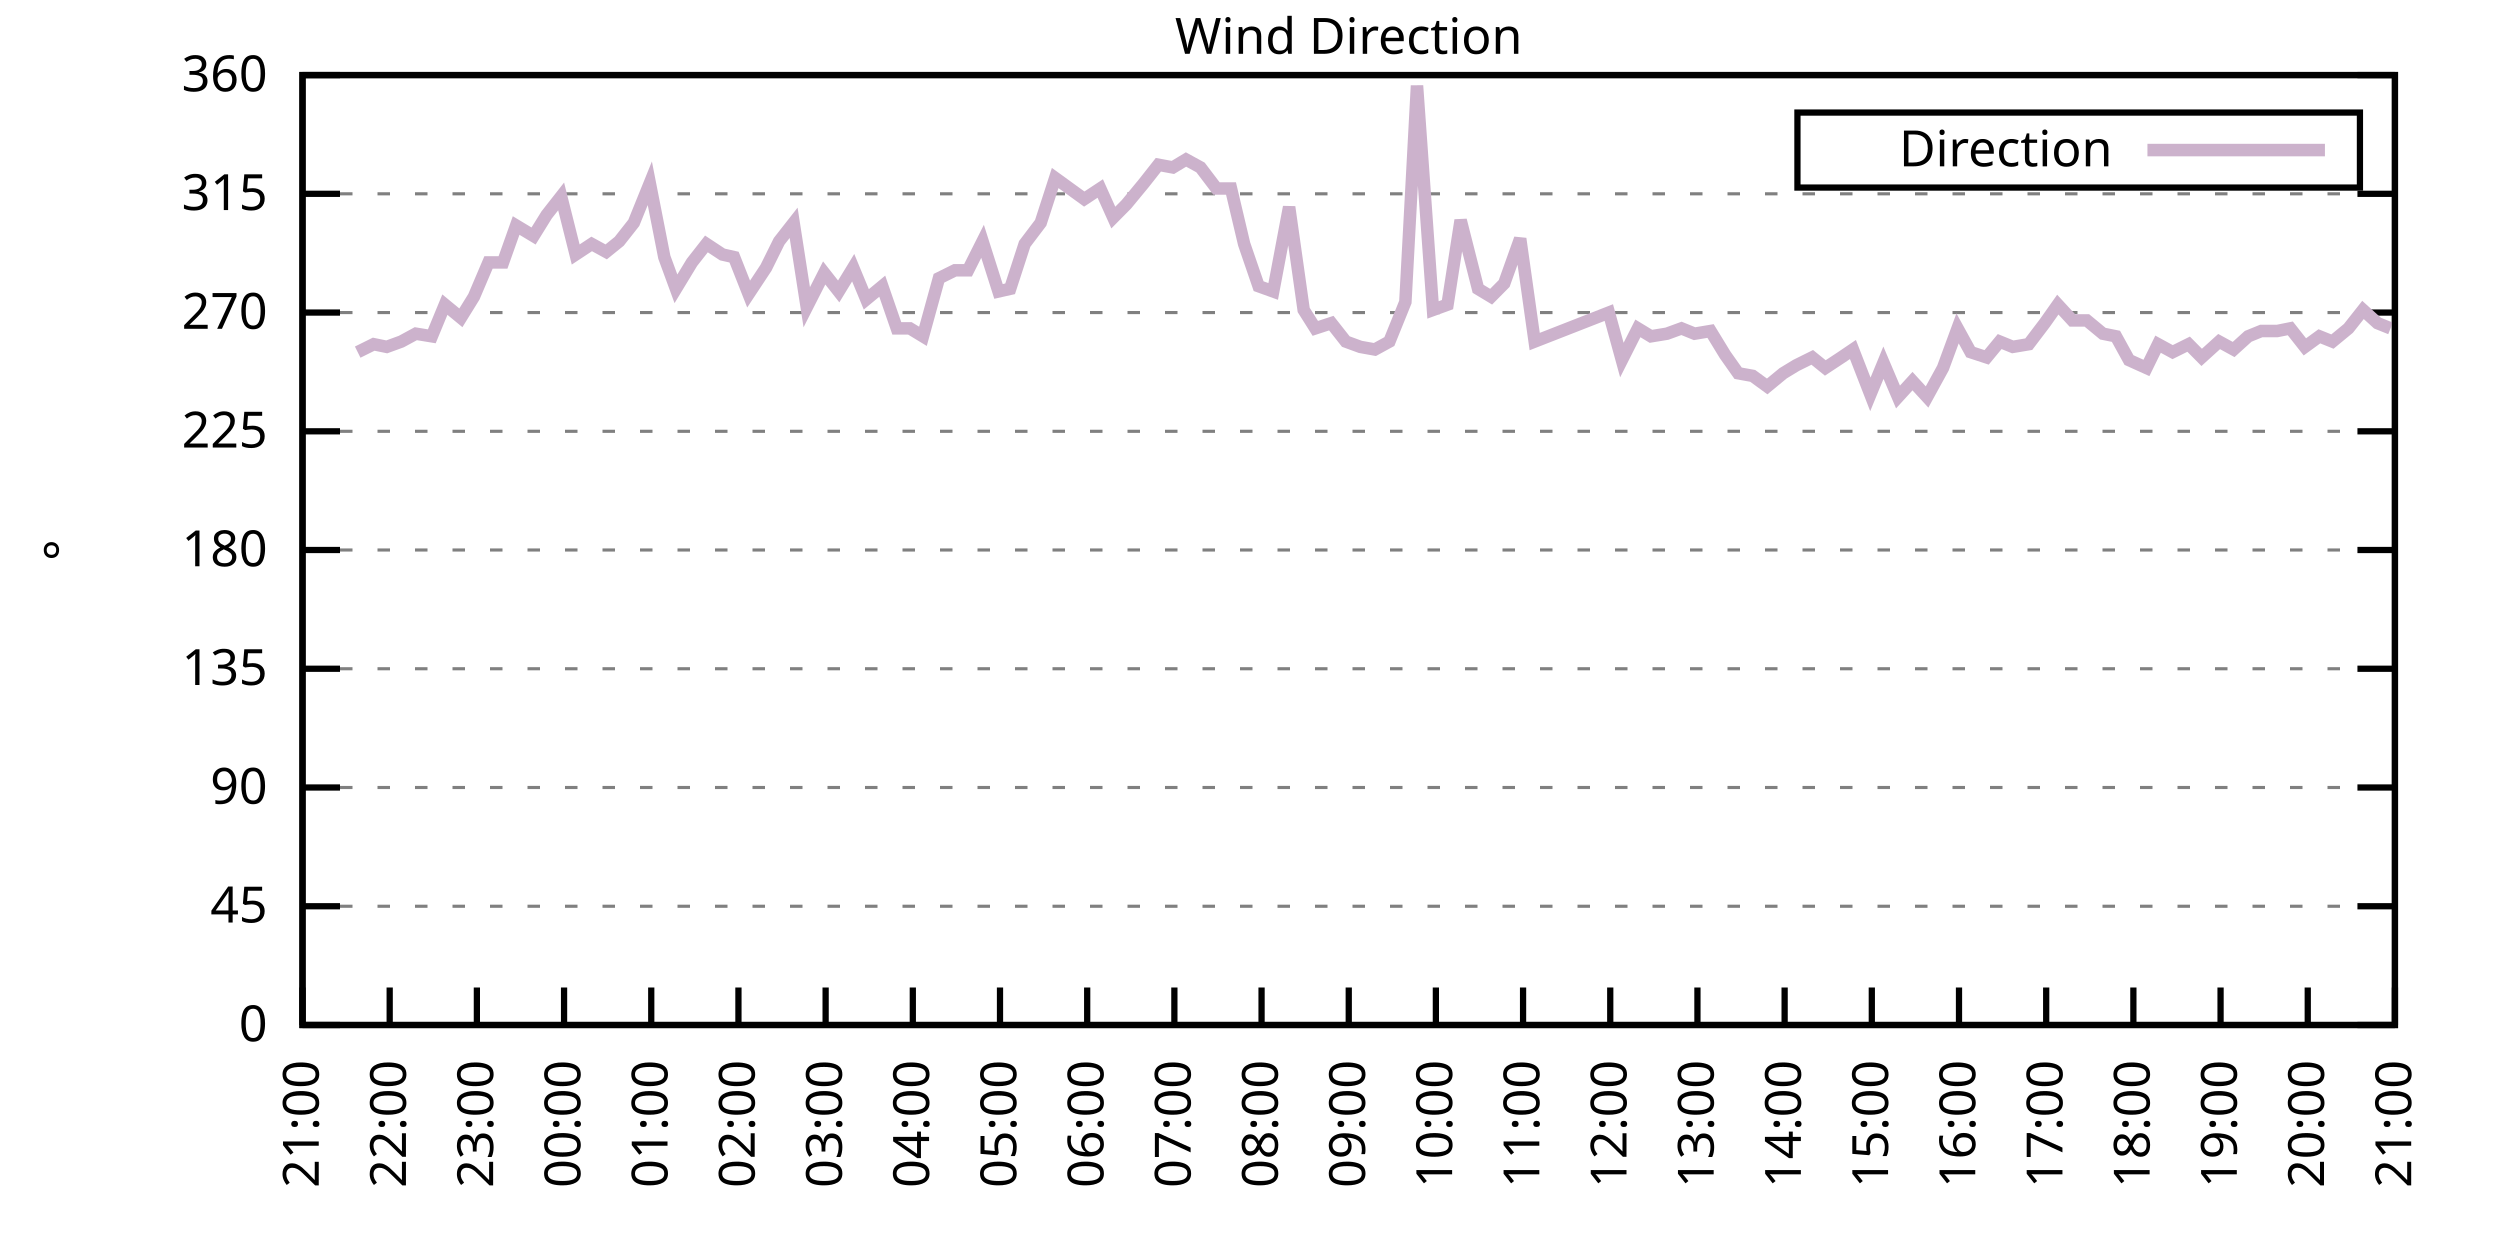
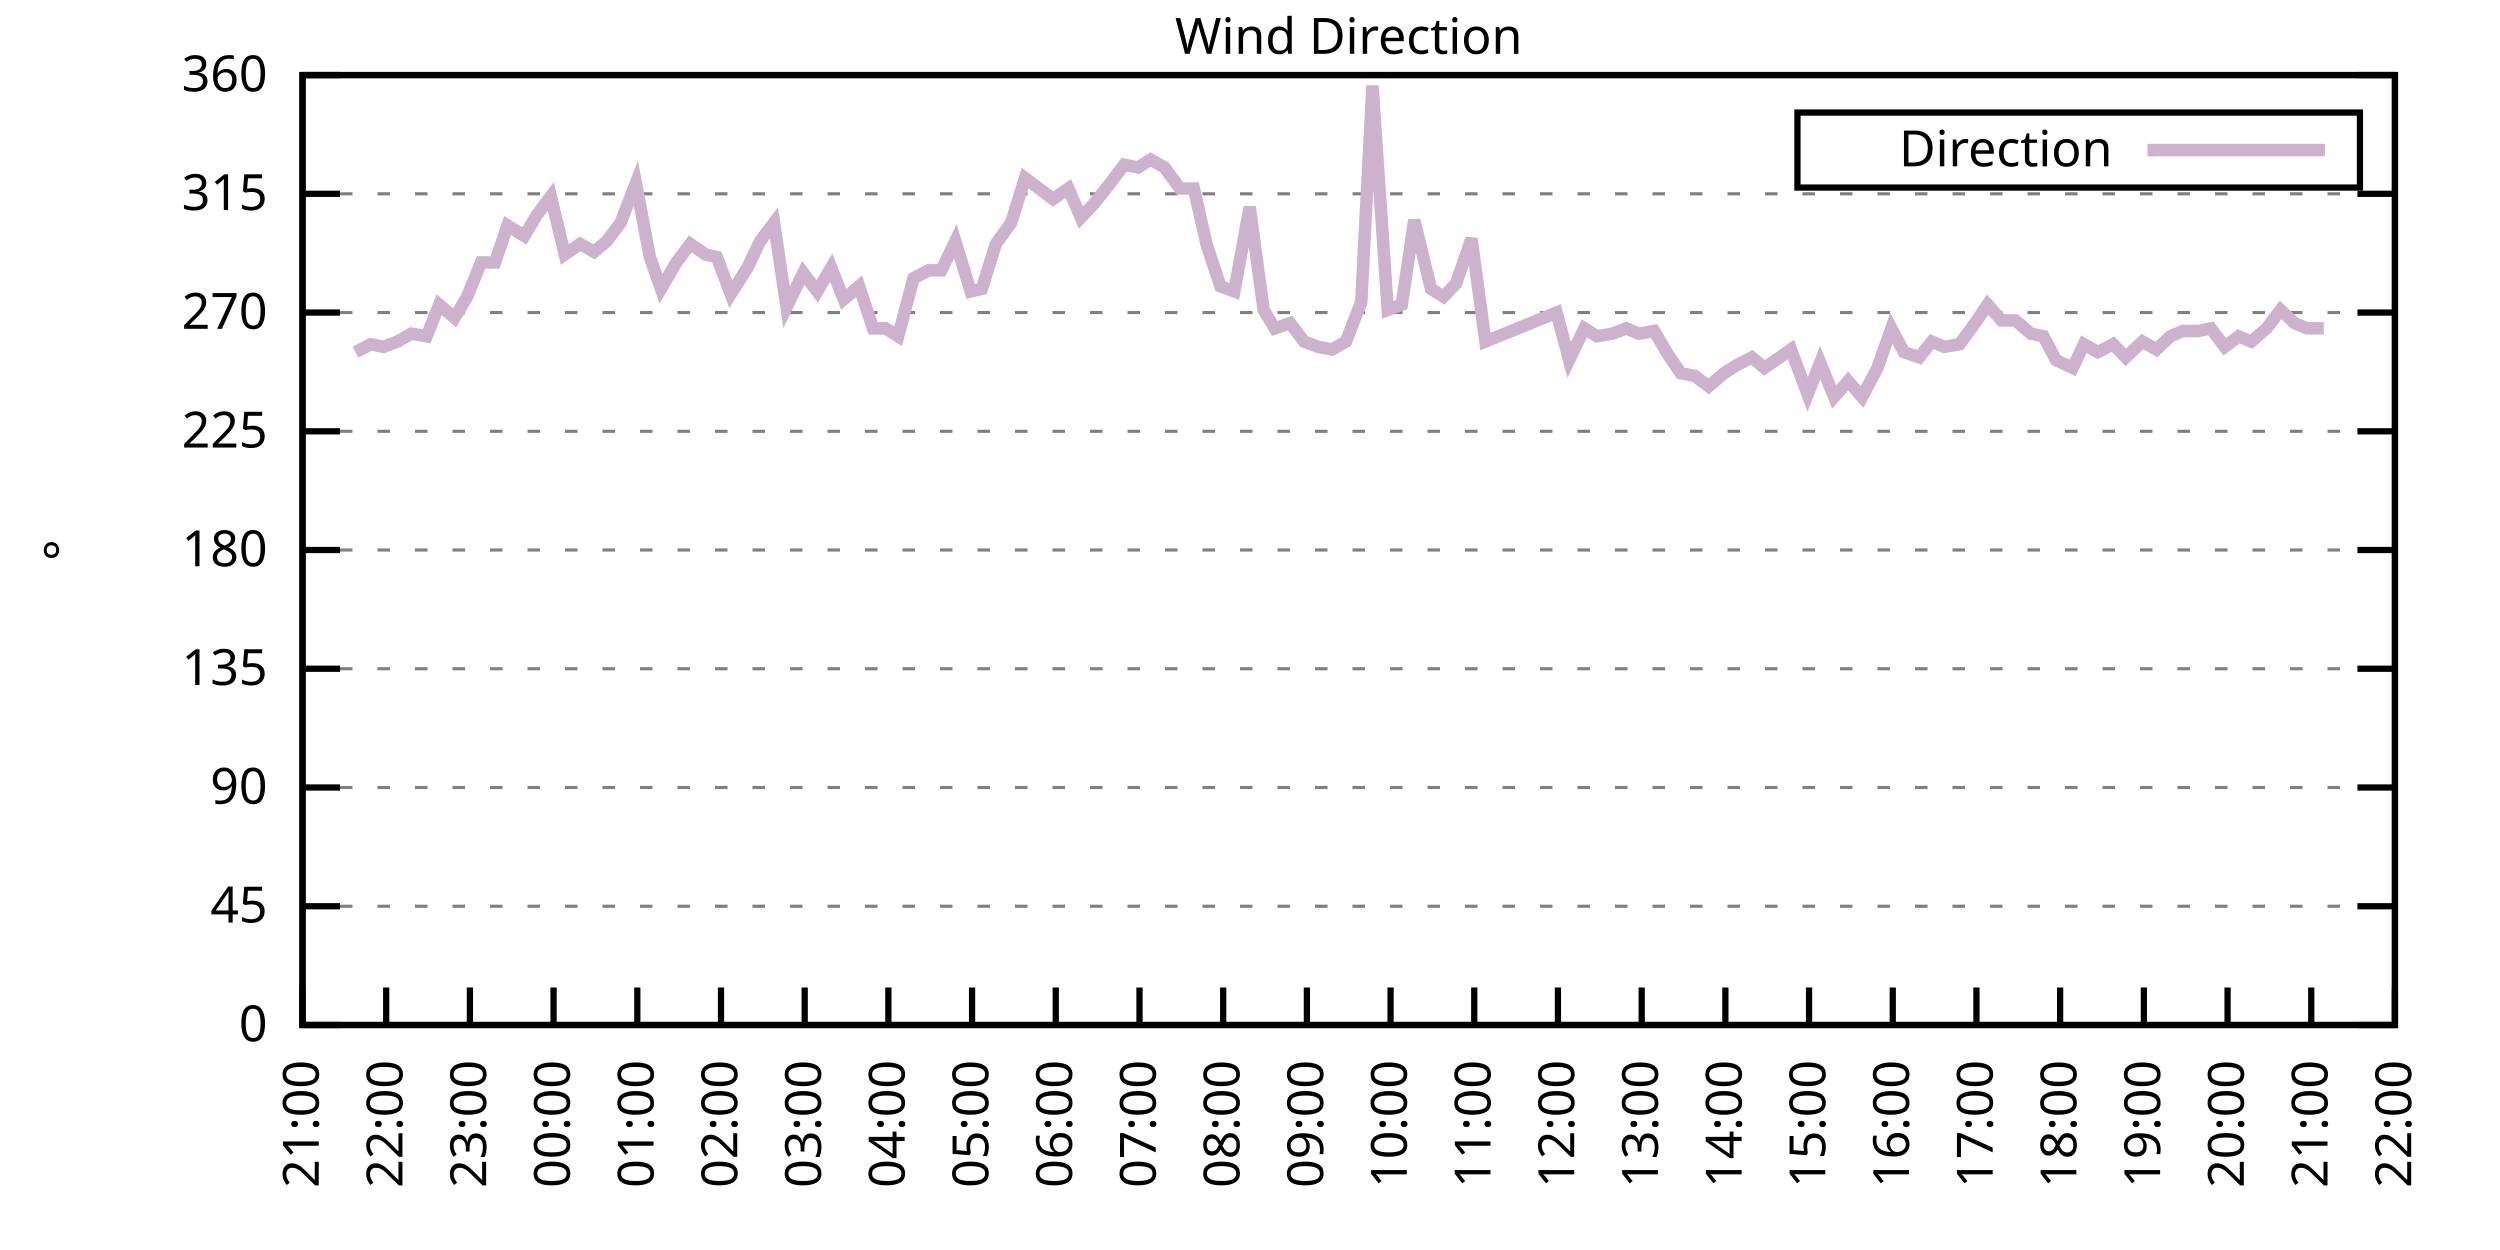
<svg xmlns="http://www.w3.org/2000/svg" xmlns:xlink="http://www.w3.org/1999/xlink" width="400" height="200" viewBox="0 0 400 200">
  <g id="gnuplot_canvas">
    <rect x="0" y="0" width="400" height="200" fill="none" />
    <defs>
      <circle id="gpDot" r="0.5" stroke-width="0.5" stroke="currentColor" />
      <path id="gpPt0" stroke-width="0.333" stroke="currentColor" d="M-1,0 h2 M0,-1 v2" />
      <path id="gpPt1" stroke-width="0.333" stroke="currentColor" d="M-1,-1 L1,1 M1,-1 L-1,1" />
      <path id="gpPt2" stroke-width="0.333" stroke="currentColor" d="M-1,0 L1,0 M0,-1 L0,1 M-1,-1 L1,1 M-1,1 L1,-1" />
      <rect id="gpPt3" stroke-width="0.333" stroke="currentColor" x="-1" y="-1" width="2" height="2" />
      <rect id="gpPt4" stroke-width="0.333" stroke="currentColor" fill="currentColor" x="-1" y="-1" width="2" height="2" />
      <circle id="gpPt5" stroke-width="0.333" stroke="currentColor" cx="0" cy="0" r="1" />
      <use xlink:href="#gpPt5" id="gpPt6" fill="currentColor" stroke="none" />
      <path id="gpPt7" stroke-width="0.333" stroke="currentColor" d="M0,-1.33 L-1.33,0.67 L1.33,0.67 z" />
      <use xlink:href="#gpPt7" id="gpPt8" fill="currentColor" stroke="none" />
      <use xlink:href="#gpPt7" id="gpPt9" stroke="currentColor" transform="rotate(180)" />
      <use xlink:href="#gpPt9" id="gpPt10" fill="currentColor" stroke="none" />
      <use xlink:href="#gpPt3" id="gpPt11" stroke="currentColor" transform="rotate(45)" />
      <use xlink:href="#gpPt11" id="gpPt12" fill="currentColor" stroke="none" />
      <path id="gpPt13" stroke-width="0.333" stroke="currentColor" d="M0,1.330 L1.265,0.411 L0.782,-1.067 L-0.782,-1.076 L-1.265,0.411 z" />
      <use xlink:href="#gpPt13" id="gpPt14" fill="currentColor" stroke="none" />
      <filter id="textbox" filterUnits="objectBoundingBox" x="0" y="0" height="1" width="1">
        <feFlood flood-color="white" flood-opacity="1" result="bgnd" />
        <feComposite in="SourceGraphic" in2="bgnd" operator="atop" />
      </filter>
      <filter id="greybox" filterUnits="objectBoundingBox" x="0" y="0" height="1" width="1">
        <feFlood flood-color="lightgrey" flood-opacity="1" result="grey" />
        <feComposite in="SourceGraphic" in2="grey" operator="atop" />
      </filter>
    </defs>
    <g fill="none" color="white" stroke="currentColor" stroke-width="1.00" stroke-linecap="butt" stroke-linejoin="miter">
</g>
    <g fill="none" color="black" stroke="currentColor" stroke-width="1.00" stroke-linecap="butt" stroke-linejoin="miter">
      <g stroke="none" shape-rendering="crispEdges">
        <polygon fill="rgb(255, 255, 255)" points="48.40,164.00 383.18,164.00 383.18,12.02 48.40,12.02 " />
      </g>
    </g>
    <g fill="none" color="black" stroke="currentColor" stroke-width="1.00" stroke-linecap="butt" stroke-linejoin="miter">
</g>
    <g fill="none" color="black" stroke="black" stroke-width="0.50" stroke-linecap="butt" stroke-linejoin="miter">
</g>
    <g fill="none" color="gray" stroke="currentColor" stroke-width="0.50" stroke-linecap="butt" stroke-linejoin="miter">
      <path stroke="gray" stroke-dasharray="2,4" class="gridline" d="M48.40,164.00 L383.19,164.00  " />
    </g>
    <g fill="none" color="gray" stroke="gray" stroke-width="1.00" stroke-linecap="butt" stroke-linejoin="miter">
</g>
    <g fill="none" color="black" stroke="currentColor" stroke-width="1.00" stroke-linecap="butt" stroke-linejoin="miter">
      <path stroke="black" d="M48.40,164.00 L54.40,164.00 M383.19,164.00 L377.19,164.00  " />
      <g transform="translate(42.80,166.60)" stroke="none" fill="black" font-family="Sans" font-size="8.00" text-anchor="end">
        <text>
          <tspan font-family="Sans"> 0</tspan>
        </text>
      </g>
    </g>
    <g fill="none" color="black" stroke="currentColor" stroke-width="1.00" stroke-linecap="butt" stroke-linejoin="miter">
</g>
    <g fill="none" color="black" stroke="black" stroke-width="0.50" stroke-linecap="butt" stroke-linejoin="miter">
</g>
    <g fill="none" color="gray" stroke="currentColor" stroke-width="0.50" stroke-linecap="butt" stroke-linejoin="miter">
      <path stroke="gray" stroke-dasharray="2,4" class="gridline" d="M48.40,145.00 L383.19,145.00  " />
    </g>
    <g fill="none" color="gray" stroke="gray" stroke-width="1.00" stroke-linecap="butt" stroke-linejoin="miter">
</g>
    <g fill="none" color="black" stroke="currentColor" stroke-width="1.00" stroke-linecap="butt" stroke-linejoin="miter">
      <path stroke="black" d="M48.40,145.00 L54.40,145.00 M383.19,145.00 L377.19,145.00  " />
      <g transform="translate(42.80,147.60)" stroke="none" fill="black" font-family="Sans" font-size="8.00" text-anchor="end">
        <text>
          <tspan font-family="Sans"> 45</tspan>
        </text>
      </g>
    </g>
    <g fill="none" color="black" stroke="currentColor" stroke-width="1.00" stroke-linecap="butt" stroke-linejoin="miter">
</g>
    <g fill="none" color="black" stroke="black" stroke-width="0.50" stroke-linecap="butt" stroke-linejoin="miter">
</g>
    <g fill="none" color="gray" stroke="currentColor" stroke-width="0.50" stroke-linecap="butt" stroke-linejoin="miter">
      <path stroke="gray" stroke-dasharray="2,4" class="gridline" d="M48.40,126.00 L383.19,126.00  " />
    </g>
    <g fill="none" color="gray" stroke="gray" stroke-width="1.00" stroke-linecap="butt" stroke-linejoin="miter">
</g>
    <g fill="none" color="black" stroke="currentColor" stroke-width="1.00" stroke-linecap="butt" stroke-linejoin="miter">
      <path stroke="black" d="M48.40,126.00 L54.40,126.00 M383.19,126.00 L377.19,126.00  " />
      <g transform="translate(42.80,128.60)" stroke="none" fill="black" font-family="Sans" font-size="8.00" text-anchor="end">
        <text>
          <tspan font-family="Sans"> 90</tspan>
        </text>
      </g>
    </g>
    <g fill="none" color="black" stroke="currentColor" stroke-width="1.00" stroke-linecap="butt" stroke-linejoin="miter">
</g>
    <g fill="none" color="black" stroke="black" stroke-width="0.50" stroke-linecap="butt" stroke-linejoin="miter">
</g>
    <g fill="none" color="gray" stroke="currentColor" stroke-width="0.50" stroke-linecap="butt" stroke-linejoin="miter">
      <path stroke="gray" stroke-dasharray="2,4" class="gridline" d="M48.40,107.00 L383.19,107.00  " />
    </g>
    <g fill="none" color="gray" stroke="gray" stroke-width="1.00" stroke-linecap="butt" stroke-linejoin="miter">
</g>
    <g fill="none" color="black" stroke="currentColor" stroke-width="1.00" stroke-linecap="butt" stroke-linejoin="miter">
      <path stroke="black" d="M48.40,107.00 L54.40,107.00 M383.19,107.00 L377.19,107.00  " />
      <g transform="translate(42.80,109.60)" stroke="none" fill="black" font-family="Sans" font-size="8.00" text-anchor="end">
        <text>
          <tspan font-family="Sans"> 135</tspan>
        </text>
      </g>
    </g>
    <g fill="none" color="black" stroke="currentColor" stroke-width="1.00" stroke-linecap="butt" stroke-linejoin="miter">
</g>
    <g fill="none" color="black" stroke="black" stroke-width="0.50" stroke-linecap="butt" stroke-linejoin="miter">
</g>
    <g fill="none" color="gray" stroke="currentColor" stroke-width="0.50" stroke-linecap="butt" stroke-linejoin="miter">
      <path stroke="gray" stroke-dasharray="2,4" class="gridline" d="M48.40,88.00 L383.19,88.00  " />
    </g>
    <g fill="none" color="gray" stroke="gray" stroke-width="1.00" stroke-linecap="butt" stroke-linejoin="miter">
</g>
    <g fill="none" color="black" stroke="currentColor" stroke-width="1.00" stroke-linecap="butt" stroke-linejoin="miter">
      <path stroke="black" d="M48.40,88.00 L54.40,88.00 M383.19,88.00 L377.19,88.00  " />
      <g transform="translate(42.80,90.60)" stroke="none" fill="black" font-family="Sans" font-size="8.00" text-anchor="end">
        <text>
          <tspan font-family="Sans"> 180</tspan>
        </text>
      </g>
    </g>
    <g fill="none" color="black" stroke="currentColor" stroke-width="1.00" stroke-linecap="butt" stroke-linejoin="miter">
</g>
    <g fill="none" color="black" stroke="black" stroke-width="0.50" stroke-linecap="butt" stroke-linejoin="miter">
</g>
    <g fill="none" color="gray" stroke="currentColor" stroke-width="0.50" stroke-linecap="butt" stroke-linejoin="miter">
      <path stroke="gray" stroke-dasharray="2,4" class="gridline" d="M48.40,69.01 L383.19,69.01  " />
    </g>
    <g fill="none" color="gray" stroke="gray" stroke-width="1.00" stroke-linecap="butt" stroke-linejoin="miter">
</g>
    <g fill="none" color="black" stroke="currentColor" stroke-width="1.00" stroke-linecap="butt" stroke-linejoin="miter">
      <path stroke="black" d="M48.40,69.01 L54.40,69.01 M383.19,69.01 L377.19,69.01  " />
      <g transform="translate(42.80,71.61)" stroke="none" fill="black" font-family="Sans" font-size="8.00" text-anchor="end">
        <text>
          <tspan font-family="Sans"> 225</tspan>
        </text>
      </g>
    </g>
    <g fill="none" color="black" stroke="currentColor" stroke-width="1.00" stroke-linecap="butt" stroke-linejoin="miter">
</g>
    <g fill="none" color="black" stroke="black" stroke-width="0.50" stroke-linecap="butt" stroke-linejoin="miter">
</g>
    <g fill="none" color="gray" stroke="currentColor" stroke-width="0.50" stroke-linecap="butt" stroke-linejoin="miter">
      <path stroke="gray" stroke-dasharray="2,4" class="gridline" d="M48.40,50.01 L383.19,50.01  " />
    </g>
    <g fill="none" color="gray" stroke="gray" stroke-width="1.00" stroke-linecap="butt" stroke-linejoin="miter">
</g>
    <g fill="none" color="black" stroke="currentColor" stroke-width="1.00" stroke-linecap="butt" stroke-linejoin="miter">
      <path stroke="black" d="M48.40,50.01 L54.40,50.01 M383.19,50.01 L377.19,50.01  " />
      <g transform="translate(42.80,52.61)" stroke="none" fill="black" font-family="Sans" font-size="8.00" text-anchor="end">
        <text>
          <tspan font-family="Sans"> 270</tspan>
        </text>
      </g>
    </g>
    <g fill="none" color="black" stroke="currentColor" stroke-width="1.00" stroke-linecap="butt" stroke-linejoin="miter">
</g>
    <g fill="none" color="black" stroke="black" stroke-width="0.50" stroke-linecap="butt" stroke-linejoin="miter">
</g>
    <g fill="none" color="gray" stroke="currentColor" stroke-width="0.50" stroke-linecap="butt" stroke-linejoin="miter">
      <path stroke="gray" stroke-dasharray="2,4" class="gridline" d="M48.40,31.01 L383.19,31.01  " />
    </g>
    <g fill="none" color="gray" stroke="gray" stroke-width="1.00" stroke-linecap="butt" stroke-linejoin="miter">
</g>
    <g fill="none" color="black" stroke="currentColor" stroke-width="1.00" stroke-linecap="butt" stroke-linejoin="miter">
      <path stroke="black" d="M48.40,31.01 L54.40,31.01 M383.19,31.01 L377.19,31.01  " />
      <g transform="translate(42.80,33.61)" stroke="none" fill="black" font-family="Sans" font-size="8.00" text-anchor="end">
        <text>
          <tspan font-family="Sans"> 315</tspan>
        </text>
      </g>
    </g>
    <g fill="none" color="black" stroke="currentColor" stroke-width="1.00" stroke-linecap="butt" stroke-linejoin="miter">
</g>
    <g fill="none" color="black" stroke="black" stroke-width="0.50" stroke-linecap="butt" stroke-linejoin="miter">
</g>
    <g fill="none" color="gray" stroke="currentColor" stroke-width="0.50" stroke-linecap="butt" stroke-linejoin="miter">
      <path stroke="gray" stroke-dasharray="2,4" class="gridline" d="M48.40,12.01 L383.19,12.01  " />
    </g>
    <g fill="none" color="gray" stroke="gray" stroke-width="1.00" stroke-linecap="butt" stroke-linejoin="miter">
</g>
    <g fill="none" color="black" stroke="currentColor" stroke-width="1.00" stroke-linecap="butt" stroke-linejoin="miter">
      <path stroke="black" d="M48.40,12.01 L54.40,12.01 M383.19,12.01 L377.19,12.01  " />
      <g transform="translate(42.80,14.61)" stroke="none" fill="black" font-family="Sans" font-size="8.00" text-anchor="end">
        <text>
          <tspan font-family="Sans"> 360</tspan>
        </text>
      </g>
    </g>
    <g fill="none" color="black" stroke="currentColor" stroke-width="1.00" stroke-linecap="butt" stroke-linejoin="miter">
      <path stroke="black" d="M48.40,164.00 L48.40,158.00  " />
      <g transform="translate(51.00,169.60) rotate(270.00)" stroke="none" fill="black" font-family="Sans" font-size="8.00" text-anchor="end">
        <text>
          <tspan font-family="Sans">21:00</tspan>
        </text>
      </g>
    </g>
    <g fill="none" color="black" stroke="currentColor" stroke-width="1.00" stroke-linecap="butt" stroke-linejoin="miter">
-       <path stroke="black" d="M62.35,164.00 L62.35,158.00  " />
-       <g transform="translate(64.95,169.60) rotate(270.00)" stroke="none" fill="black" font-family="Sans" font-size="8.00" text-anchor="end">
+       <path stroke="black" d="M61.79,164.00 L61.79,158.00  " />
+       <g transform="translate(64.39,169.60) rotate(270.00)" stroke="none" fill="black" font-family="Sans" font-size="8.00" text-anchor="end">
        <text>
          <tspan font-family="Sans">22:00</tspan>
        </text>
      </g>
    </g>
    <g fill="none" color="black" stroke="currentColor" stroke-width="1.00" stroke-linecap="butt" stroke-linejoin="miter">
-       <path stroke="black" d="M76.30,164.00 L76.30,158.00  " />
-       <g transform="translate(78.90,169.60) rotate(270.00)" stroke="none" fill="black" font-family="Sans" font-size="8.00" text-anchor="end">
+       <path stroke="black" d="M75.18,164.00 L75.18,158.00  " />
+       <g transform="translate(77.78,169.60) rotate(270.00)" stroke="none" fill="black" font-family="Sans" font-size="8.00" text-anchor="end">
        <text>
          <tspan font-family="Sans">23:00</tspan>
        </text>
      </g>
    </g>
    <g fill="none" color="black" stroke="currentColor" stroke-width="1.00" stroke-linecap="butt" stroke-linejoin="miter">
-       <path stroke="black" d="M90.25,164.00 L90.25,158.00  " />
-       <g transform="translate(92.85,169.60) rotate(270.00)" stroke="none" fill="black" font-family="Sans" font-size="8.00" text-anchor="end">
+       <path stroke="black" d="M88.57,164.00 L88.57,158.00  " />
+       <g transform="translate(91.17,169.60) rotate(270.00)" stroke="none" fill="black" font-family="Sans" font-size="8.00" text-anchor="end">
        <text>
          <tspan font-family="Sans">00:00</tspan>
        </text>
      </g>
    </g>
    <g fill="none" color="black" stroke="currentColor" stroke-width="1.00" stroke-linecap="butt" stroke-linejoin="miter">
-       <path stroke="black" d="M104.20,164.00 L104.20,158.00  " />
-       <g transform="translate(106.80,169.60) rotate(270.00)" stroke="none" fill="black" font-family="Sans" font-size="8.00" text-anchor="end">
+       <path stroke="black" d="M101.97,164.00 L101.97,158.00  " />
+       <g transform="translate(104.57,169.60) rotate(270.00)" stroke="none" fill="black" font-family="Sans" font-size="8.00" text-anchor="end">
        <text>
          <tspan font-family="Sans">01:00</tspan>
        </text>
      </g>
    </g>
    <g fill="none" color="black" stroke="currentColor" stroke-width="1.00" stroke-linecap="butt" stroke-linejoin="miter">
-       <path stroke="black" d="M118.15,164.00 L118.15,158.00  " />
-       <g transform="translate(120.75,169.60) rotate(270.00)" stroke="none" fill="black" font-family="Sans" font-size="8.00" text-anchor="end">
+       <path stroke="black" d="M115.36,164.00 L115.36,158.00  " />
+       <g transform="translate(117.96,169.60) rotate(270.00)" stroke="none" fill="black" font-family="Sans" font-size="8.00" text-anchor="end">
        <text>
          <tspan font-family="Sans">02:00</tspan>
        </text>
      </g>
    </g>
    <g fill="none" color="black" stroke="currentColor" stroke-width="1.00" stroke-linecap="butt" stroke-linejoin="miter">
-       <path stroke="black" d="M132.10,164.00 L132.10,158.00  " />
-       <g transform="translate(134.70,169.60) rotate(270.00)" stroke="none" fill="black" font-family="Sans" font-size="8.00" text-anchor="end">
+       <path stroke="black" d="M128.75,164.00 L128.75,158.00  " />
+       <g transform="translate(131.35,169.60) rotate(270.00)" stroke="none" fill="black" font-family="Sans" font-size="8.00" text-anchor="end">
        <text>
          <tspan font-family="Sans">03:00</tspan>
        </text>
      </g>
    </g>
    <g fill="none" color="black" stroke="currentColor" stroke-width="1.00" stroke-linecap="butt" stroke-linejoin="miter">
-       <path stroke="black" d="M146.05,164.00 L146.05,158.00  " />
-       <g transform="translate(148.65,169.60) rotate(270.00)" stroke="none" fill="black" font-family="Sans" font-size="8.00" text-anchor="end">
+       <path stroke="black" d="M142.14,164.00 L142.14,158.00  " />
+       <g transform="translate(144.74,169.60) rotate(270.00)" stroke="none" fill="black" font-family="Sans" font-size="8.00" text-anchor="end">
        <text>
          <tspan font-family="Sans">04:00</tspan>
        </text>
      </g>
    </g>
    <g fill="none" color="black" stroke="currentColor" stroke-width="1.00" stroke-linecap="butt" stroke-linejoin="miter">
-       <path stroke="black" d="M160.00,164.00 L160.00,158.00  " />
-       <g transform="translate(162.60,169.60) rotate(270.00)" stroke="none" fill="black" font-family="Sans" font-size="8.00" text-anchor="end">
+       <path stroke="black" d="M155.53,164.00 L155.53,158.00  " />
+       <g transform="translate(158.13,169.60) rotate(270.00)" stroke="none" fill="black" font-family="Sans" font-size="8.00" text-anchor="end">
        <text>
          <tspan font-family="Sans">05:00</tspan>
        </text>
      </g>
    </g>
    <g fill="none" color="black" stroke="currentColor" stroke-width="1.00" stroke-linecap="butt" stroke-linejoin="miter">
-       <path stroke="black" d="M173.95,164.00 L173.95,158.00  " />
-       <g transform="translate(176.55,169.60) rotate(270.00)" stroke="none" fill="black" font-family="Sans" font-size="8.00" text-anchor="end">
+       <path stroke="black" d="M168.92,164.00 L168.92,158.00  " />
+       <g transform="translate(171.52,169.60) rotate(270.00)" stroke="none" fill="black" font-family="Sans" font-size="8.00" text-anchor="end">
        <text>
          <tspan font-family="Sans">06:00</tspan>
        </text>
      </g>
    </g>
    <g fill="none" color="black" stroke="currentColor" stroke-width="1.00" stroke-linecap="butt" stroke-linejoin="miter">
-       <path stroke="black" d="M187.90,164.00 L187.90,158.00  " />
-       <g transform="translate(190.50,169.60) rotate(270.00)" stroke="none" fill="black" font-family="Sans" font-size="8.00" text-anchor="end">
+       <path stroke="black" d="M182.32,164.00 L182.32,158.00  " />
+       <g transform="translate(184.92,169.60) rotate(270.00)" stroke="none" fill="black" font-family="Sans" font-size="8.00" text-anchor="end">
        <text>
          <tspan font-family="Sans">07:00</tspan>
        </text>
      </g>
    </g>
    <g fill="none" color="black" stroke="currentColor" stroke-width="1.00" stroke-linecap="butt" stroke-linejoin="miter">
-       <path stroke="black" d="M201.85,164.00 L201.85,158.00  " />
-       <g transform="translate(204.45,169.60) rotate(270.00)" stroke="none" fill="black" font-family="Sans" font-size="8.00" text-anchor="end">
+       <path stroke="black" d="M195.71,164.00 L195.71,158.00  " />
+       <g transform="translate(198.31,169.60) rotate(270.00)" stroke="none" fill="black" font-family="Sans" font-size="8.00" text-anchor="end">
        <text>
          <tspan font-family="Sans">08:00</tspan>
        </text>
      </g>
    </g>
    <g fill="none" color="black" stroke="currentColor" stroke-width="1.00" stroke-linecap="butt" stroke-linejoin="miter">
-       <path stroke="black" d="M215.80,164.00 L215.80,158.00  " />
-       <g transform="translate(218.40,169.60) rotate(270.00)" stroke="none" fill="black" font-family="Sans" font-size="8.00" text-anchor="end">
+       <path stroke="black" d="M209.10,164.00 L209.10,158.00  " />
+       <g transform="translate(211.70,169.60) rotate(270.00)" stroke="none" fill="black" font-family="Sans" font-size="8.00" text-anchor="end">
        <text>
          <tspan font-family="Sans">09:00</tspan>
        </text>
      </g>
    </g>
    <g fill="none" color="black" stroke="currentColor" stroke-width="1.00" stroke-linecap="butt" stroke-linejoin="miter">
-       <path stroke="black" d="M229.74,164.00 L229.74,158.00  " />
-       <g transform="translate(232.34,169.60) rotate(270.00)" stroke="none" fill="black" font-family="Sans" font-size="8.00" text-anchor="end">
+       <path stroke="black" d="M222.49,164.00 L222.49,158.00  " />
+       <g transform="translate(225.09,169.60) rotate(270.00)" stroke="none" fill="black" font-family="Sans" font-size="8.00" text-anchor="end">
        <text>
          <tspan font-family="Sans">10:00</tspan>
        </text>
      </g>
    </g>
    <g fill="none" color="black" stroke="currentColor" stroke-width="1.00" stroke-linecap="butt" stroke-linejoin="miter">
-       <path stroke="black" d="M243.69,164.00 L243.69,158.00  " />
-       <g transform="translate(246.29,169.60) rotate(270.00)" stroke="none" fill="black" font-family="Sans" font-size="8.00" text-anchor="end">
+       <path stroke="black" d="M235.88,164.00 L235.88,158.00  " />
+       <g transform="translate(238.48,169.60) rotate(270.00)" stroke="none" fill="black" font-family="Sans" font-size="8.00" text-anchor="end">
        <text>
          <tspan font-family="Sans">11:00</tspan>
        </text>
      </g>
    </g>
    <g fill="none" color="black" stroke="currentColor" stroke-width="1.00" stroke-linecap="butt" stroke-linejoin="miter">
-       <path stroke="black" d="M257.64,164.00 L257.64,158.00  " />
-       <g transform="translate(260.24,169.60) rotate(270.00)" stroke="none" fill="black" font-family="Sans" font-size="8.00" text-anchor="end">
+       <path stroke="black" d="M249.27,164.00 L249.27,158.00  " />
+       <g transform="translate(251.87,169.60) rotate(270.00)" stroke="none" fill="black" font-family="Sans" font-size="8.00" text-anchor="end">
        <text>
          <tspan font-family="Sans">12:00</tspan>
        </text>
      </g>
    </g>
    <g fill="none" color="black" stroke="currentColor" stroke-width="1.00" stroke-linecap="butt" stroke-linejoin="miter">
-       <path stroke="black" d="M271.59,164.00 L271.59,158.00  " />
-       <g transform="translate(274.19,169.60) rotate(270.00)" stroke="none" fill="black" font-family="Sans" font-size="8.00" text-anchor="end">
+       <path stroke="black" d="M262.67,164.00 L262.67,158.00  " />
+       <g transform="translate(265.27,169.60) rotate(270.00)" stroke="none" fill="black" font-family="Sans" font-size="8.00" text-anchor="end">
        <text>
          <tspan font-family="Sans">13:00</tspan>
        </text>
      </g>
    </g>
    <g fill="none" color="black" stroke="currentColor" stroke-width="1.00" stroke-linecap="butt" stroke-linejoin="miter">
-       <path stroke="black" d="M285.54,164.00 L285.54,158.00  " />
-       <g transform="translate(288.14,169.60) rotate(270.00)" stroke="none" fill="black" font-family="Sans" font-size="8.00" text-anchor="end">
+       <path stroke="black" d="M276.06,164.00 L276.06,158.00  " />
+       <g transform="translate(278.66,169.60) rotate(270.00)" stroke="none" fill="black" font-family="Sans" font-size="8.00" text-anchor="end">
        <text>
          <tspan font-family="Sans">14:00</tspan>
        </text>
      </g>
    </g>
    <g fill="none" color="black" stroke="currentColor" stroke-width="1.00" stroke-linecap="butt" stroke-linejoin="miter">
-       <path stroke="black" d="M299.49,164.00 L299.49,158.00  " />
-       <g transform="translate(302.09,169.60) rotate(270.00)" stroke="none" fill="black" font-family="Sans" font-size="8.00" text-anchor="end">
+       <path stroke="black" d="M289.45,164.00 L289.45,158.00  " />
+       <g transform="translate(292.05,169.60) rotate(270.00)" stroke="none" fill="black" font-family="Sans" font-size="8.00" text-anchor="end">
        <text>
          <tspan font-family="Sans">15:00</tspan>
        </text>
      </g>
    </g>
    <g fill="none" color="black" stroke="currentColor" stroke-width="1.00" stroke-linecap="butt" stroke-linejoin="miter">
-       <path stroke="black" d="M313.44,164.00 L313.44,158.00  " />
-       <g transform="translate(316.04,169.60) rotate(270.00)" stroke="none" fill="black" font-family="Sans" font-size="8.00" text-anchor="end">
+       <path stroke="black" d="M302.84,164.00 L302.84,158.00  " />
+       <g transform="translate(305.44,169.60) rotate(270.00)" stroke="none" fill="black" font-family="Sans" font-size="8.00" text-anchor="end">
        <text>
          <tspan font-family="Sans">16:00</tspan>
        </text>
      </g>
    </g>
    <g fill="none" color="black" stroke="currentColor" stroke-width="1.00" stroke-linecap="butt" stroke-linejoin="miter">
-       <path stroke="black" d="M327.39,164.00 L327.39,158.00  " />
-       <g transform="translate(329.99,169.60) rotate(270.00)" stroke="none" fill="black" font-family="Sans" font-size="8.00" text-anchor="end">
+       <path stroke="black" d="M316.23,164.00 L316.23,158.00  " />
+       <g transform="translate(318.83,169.60) rotate(270.00)" stroke="none" fill="black" font-family="Sans" font-size="8.00" text-anchor="end">
        <text>
          <tspan font-family="Sans">17:00</tspan>
        </text>
      </g>
    </g>
    <g fill="none" color="black" stroke="currentColor" stroke-width="1.00" stroke-linecap="butt" stroke-linejoin="miter">
-       <path stroke="black" d="M341.34,164.00 L341.34,158.00  " />
-       <g transform="translate(343.94,169.60) rotate(270.00)" stroke="none" fill="black" font-family="Sans" font-size="8.00" text-anchor="end">
+       <path stroke="black" d="M329.62,164.00 L329.62,158.00  " />
+       <g transform="translate(332.22,169.60) rotate(270.00)" stroke="none" fill="black" font-family="Sans" font-size="8.00" text-anchor="end">
        <text>
          <tspan font-family="Sans">18:00</tspan>
        </text>
      </g>
    </g>
    <g fill="none" color="black" stroke="currentColor" stroke-width="1.00" stroke-linecap="butt" stroke-linejoin="miter">
-       <path stroke="black" d="M355.29,164.00 L355.29,158.00  " />
-       <g transform="translate(357.89,169.60) rotate(270.00)" stroke="none" fill="black" font-family="Sans" font-size="8.00" text-anchor="end">
+       <path stroke="black" d="M343.02,164.00 L343.02,158.00  " />
+       <g transform="translate(345.62,169.60) rotate(270.00)" stroke="none" fill="black" font-family="Sans" font-size="8.00" text-anchor="end">
        <text>
          <tspan font-family="Sans">19:00</tspan>
        </text>
      </g>
    </g>
    <g fill="none" color="black" stroke="currentColor" stroke-width="1.00" stroke-linecap="butt" stroke-linejoin="miter">
-       <path stroke="black" d="M369.24,164.00 L369.24,158.00  " />
-       <g transform="translate(371.84,169.60) rotate(270.00)" stroke="none" fill="black" font-family="Sans" font-size="8.00" text-anchor="end">
+       <path stroke="black" d="M356.41,164.00 L356.41,158.00  " />
+       <g transform="translate(359.01,169.60) rotate(270.00)" stroke="none" fill="black" font-family="Sans" font-size="8.00" text-anchor="end">
        <text>
          <tspan font-family="Sans">20:00</tspan>
+         </text>
+       </g>
+     </g>
+     <g fill="none" color="black" stroke="currentColor" stroke-width="1.00" stroke-linecap="butt" stroke-linejoin="miter">
+       <path stroke="black" d="M369.80,164.00 L369.80,158.00  " />
+       <g transform="translate(372.40,169.60) rotate(270.00)" stroke="none" fill="black" font-family="Sans" font-size="8.00" text-anchor="end">
+         <text>
+           <tspan font-family="Sans">21:00</tspan>
        </text>
      </g>
    </g>
    <g fill="none" color="black" stroke="currentColor" stroke-width="1.00" stroke-linecap="butt" stroke-linejoin="miter">
      <path stroke="black" d="M383.19,164.00 L383.19,158.00  " />
      <g transform="translate(385.79,169.60) rotate(270.00)" stroke="none" fill="black" font-family="Sans" font-size="8.00" text-anchor="end">
        <text>
-           <tspan font-family="Sans">21:00</tspan>
+           <tspan font-family="Sans">22:00</tspan>
        </text>
      </g>
    </g>
    <g fill="none" color="black" stroke="currentColor" stroke-width="1.00" stroke-linecap="butt" stroke-linejoin="miter">
</g>
    <g fill="none" color="black" stroke="currentColor" stroke-width="1.00" stroke-linecap="butt" stroke-linejoin="miter">
      <path stroke="black" d="M48.40,12.01 L48.40,164.00 L383.19,164.00 L383.19,12.01 L48.40,12.01 Z  " />
    </g>
    <g fill="none" color="black" stroke="currentColor" stroke-width="1.00" stroke-linecap="butt" stroke-linejoin="miter">
</g>
    <g fill="none" color="black" stroke="currentColor" stroke-width="1.00" stroke-linecap="butt" stroke-linejoin="miter">
      <path stroke="black" d="M287.59,30.01 L287.59,18.01 L377.59,18.01 L377.59,30.01 L287.59,30.01 Z  " />
    </g>
    <g id="Wind_direction_plot_1">
      <g fill="none" color="white" stroke="black" stroke-width="2.00" stroke-linecap="butt" stroke-linejoin="miter">
</g>
      <g fill="none" color="black" stroke="currentColor" stroke-width="2.00" stroke-linecap="butt" stroke-linejoin="miter">
        <g transform="translate(337.99,26.61)" stroke="none" fill="black" font-family="Sans" font-size="8.00" text-anchor="end">
          <text>
            <tspan font-family="Sans">Direction</tspan>
          </text>
        </g>
      </g>
      <g fill="none" color="black" stroke="currentColor" stroke-width="2.00" stroke-linecap="butt" stroke-linejoin="miter">
-         <path stroke="rgb(204, 178, 204)" d="M343.59,24.01 L371.99,24.01 M57.23,56.34 L59.79,55.07 L61.88,55.50 L64.21,54.65 L66.53,53.39 L69.09,53.81   L71.18,48.74 L73.74,50.85 L75.83,47.47 L78.16,41.99 L80.48,41.99 L82.58,36.08 L85.37,37.76 L87.46,34.39   L89.78,31.43 L92.11,40.72 L94.67,39.03 L96.99,40.30 L99.08,38.61 L101.41,35.65 L103.97,29.32 L106.29,41.14   L108.15,46.21 L110.71,41.99 L113.03,39.03 L115.59,40.72 L117.45,41.14 L119.78,47.05 L122.57,42.83 L124.66,38.61   L126.98,35.65 L129.08,49.16 L131.87,43.67 L134.19,46.63 L136.51,42.83 L138.61,47.90 L141.16,45.79 L143.49,52.54   L145.58,52.54 L147.67,53.81 L150.23,44.52 L152.79,43.25 L154.88,43.25 L157.21,38.61 L159.76,46.63 L161.62,46.21   L163.95,39.03 L166.51,35.65 L168.83,28.48 L173.48,31.85 L176.04,30.16 L178.13,34.81 L180.22,32.70 L183.01,29.32   L185.34,26.36 L187.66,26.79 L189.76,25.52 L192.08,26.79 L194.64,30.16 L196.96,30.16 L199.06,39.03 L201.38,45.79   L203.71,46.63 L206.26,33.12 L208.59,49.59 L210.45,52.54 L213.01,51.70 L215.33,54.65 L217.65,55.50 L219.98,55.92   L222.30,54.65 L224.86,48.32 L226.72,13.70 L229.28,49.59 L231.60,48.74 L233.70,35.23 L236.49,46.21 L238.58,47.47   L240.67,45.36 L243.23,38.19 L245.55,54.65 L257.41,50.01 L259.50,57.61 L262.06,52.54 L264.15,53.81 L266.71,53.39   L269.04,52.54 L271.13,53.39 L273.69,52.96 L276.01,56.76 L278.10,59.72 L280.43,60.14 L282.75,61.83 L285.31,59.72   L287.40,58.45 L289.96,57.18 L292.05,58.87 L294.61,57.18 L296.47,55.92 L299.26,63.10 L301.35,58.03 L303.68,63.52   L306.00,60.98 L308.33,63.52 L310.88,58.87 L313.21,52.54 L315.30,56.34 L317.86,57.18 L319.95,54.65 L322.04,55.50   L324.60,55.07 L327.16,51.70 L329.25,48.74 L331.58,51.27 L333.90,51.27 L336.46,53.39 L338.55,53.81 L340.64,57.61   L343.43,58.87 L345.29,55.07 L347.62,56.34 L350.18,55.07 L352.27,57.18 L355.06,54.65 L357.38,55.92 L359.71,53.81   L361.80,52.96 L364.36,52.96 L366.45,52.54 L368.78,55.50 L371.10,53.81 L373.19,54.65 L375.75,52.54 L378.08,49.59   L380.40,51.70 L382.49,52.54  " />
+         <path stroke="rgb(204, 178, 204)" d="M343.59,24.01 L371.99,24.01 M56.88,56.34 L59.34,55.07 L61.35,55.50 L63.58,54.65 L65.81,53.39 L68.26,53.81   L70.27,48.74 L72.73,50.85 L74.74,47.47 L76.97,41.99 L79.20,41.99 L81.21,36.08 L83.89,37.76 L85.90,34.39   L88.13,31.43 L90.36,40.72 L92.82,39.03 L95.05,40.30 L97.06,38.61 L99.29,35.65 L101.74,29.32 L103.98,41.14   L105.76,46.21 L108.22,41.99 L110.45,39.03 L112.90,40.72 L114.69,41.14 L116.92,47.05 L119.60,42.83 L121.61,38.61   L123.84,35.65 L125.85,49.16 L128.53,43.67 L130.76,46.63 L132.99,42.83 L135.00,47.90 L137.45,45.79 L139.69,52.54   L141.69,52.54 L143.70,53.81 L146.16,44.52 L148.61,43.25 L150.62,43.25 L152.85,38.61 L155.31,46.63 L157.10,46.21   L159.33,39.03 L161.78,35.65 L164.01,28.48 L168.48,31.85 L170.93,30.16 L172.94,34.81 L174.95,32.70 L177.63,29.32   L179.86,26.36 L182.09,26.79 L184.10,25.52 L186.33,26.79 L188.79,30.16 L191.02,30.16 L193.03,39.03 L195.26,45.79   L197.49,46.63 L199.95,33.12 L202.18,49.59 L203.97,52.54 L206.42,51.70 L208.65,54.65 L210.88,55.50 L213.12,55.92   L215.35,54.65 L217.80,48.32 L219.59,13.70 L222.04,49.59 L224.28,48.74 L226.29,35.23 L228.96,46.21 L230.97,47.47   L232.98,45.36 L235.44,38.19 L237.67,54.65 L249.05,50.01 L251.06,57.61 L253.51,52.54 L255.52,53.81 L257.98,53.39   L260.21,52.54 L262.22,53.39 L264.67,52.96 L266.91,56.76 L268.92,59.72 L271.15,60.14 L273.38,61.83 L275.83,59.72   L277.84,58.45 L280.30,57.18 L282.31,58.87 L284.76,57.18 L286.55,55.92 L289.23,63.10 L291.23,58.03 L293.47,63.52   L295.70,60.98 L297.93,63.52 L300.39,58.87 L302.62,52.54 L304.63,56.34 L307.08,57.18 L309.09,54.65 L311.10,55.50   L313.55,55.07 L316.01,51.70 L318.02,48.74 L320.25,51.27 L322.48,51.27 L324.94,53.39 L326.95,53.81 L328.95,57.61   L331.63,58.87 L333.42,55.07 L335.65,56.34 L338.10,55.07 L340.11,57.18 L342.79,54.65 L345.02,55.92 L347.26,53.81   L349.26,52.96 L351.72,52.96 L353.73,52.54 L355.96,55.50 L358.19,53.81 L360.20,54.65 L362.66,52.54 L364.89,49.59   L367.12,51.70 L369.13,52.54 L371.81,52.54  " />
      </g>
    </g>
    <g fill="none" color="black" stroke="currentColor" stroke-width="2.00" stroke-linecap="butt" stroke-linejoin="miter">
</g>
    <g fill="none" color="black" stroke="black" stroke-width="1.00" stroke-linecap="butt" stroke-linejoin="miter">
</g>
    <g fill="none" color="black" stroke="currentColor" stroke-width="1.00" stroke-linecap="butt" stroke-linejoin="miter">
      <path stroke="black" d="M48.40,12.01 L48.40,164.00 L383.19,164.00 L383.19,12.01 L48.40,12.01 Z  " />
      <g transform="translate(12.80,88.01) rotate(270.00)" stroke="none" fill="black" font-family="Sans" font-size="8.00" text-anchor="middle">
        <text>
          <tspan font-family="Sans">°</tspan>
        </text>
      </g>
    </g>
    <g fill="none" color="black" stroke="currentColor" stroke-width="1.00" stroke-linecap="butt" stroke-linejoin="miter">
</g>
    <g fill="none" color="black" stroke="currentColor" stroke-width="1.00" stroke-linecap="butt" stroke-linejoin="miter">
      <g transform="translate(215.79,8.61)" stroke="none" fill="black" font-family="Sans" font-size="8.00" text-anchor="middle">
        <text>
          <tspan font-family="Sans">Wind Direction</tspan>
        </text>
      </g>
    </g>
    <g fill="none" color="black" stroke="currentColor" stroke-width="1.00" stroke-linecap="butt" stroke-linejoin="miter">
</g>
  </g>
</svg>
